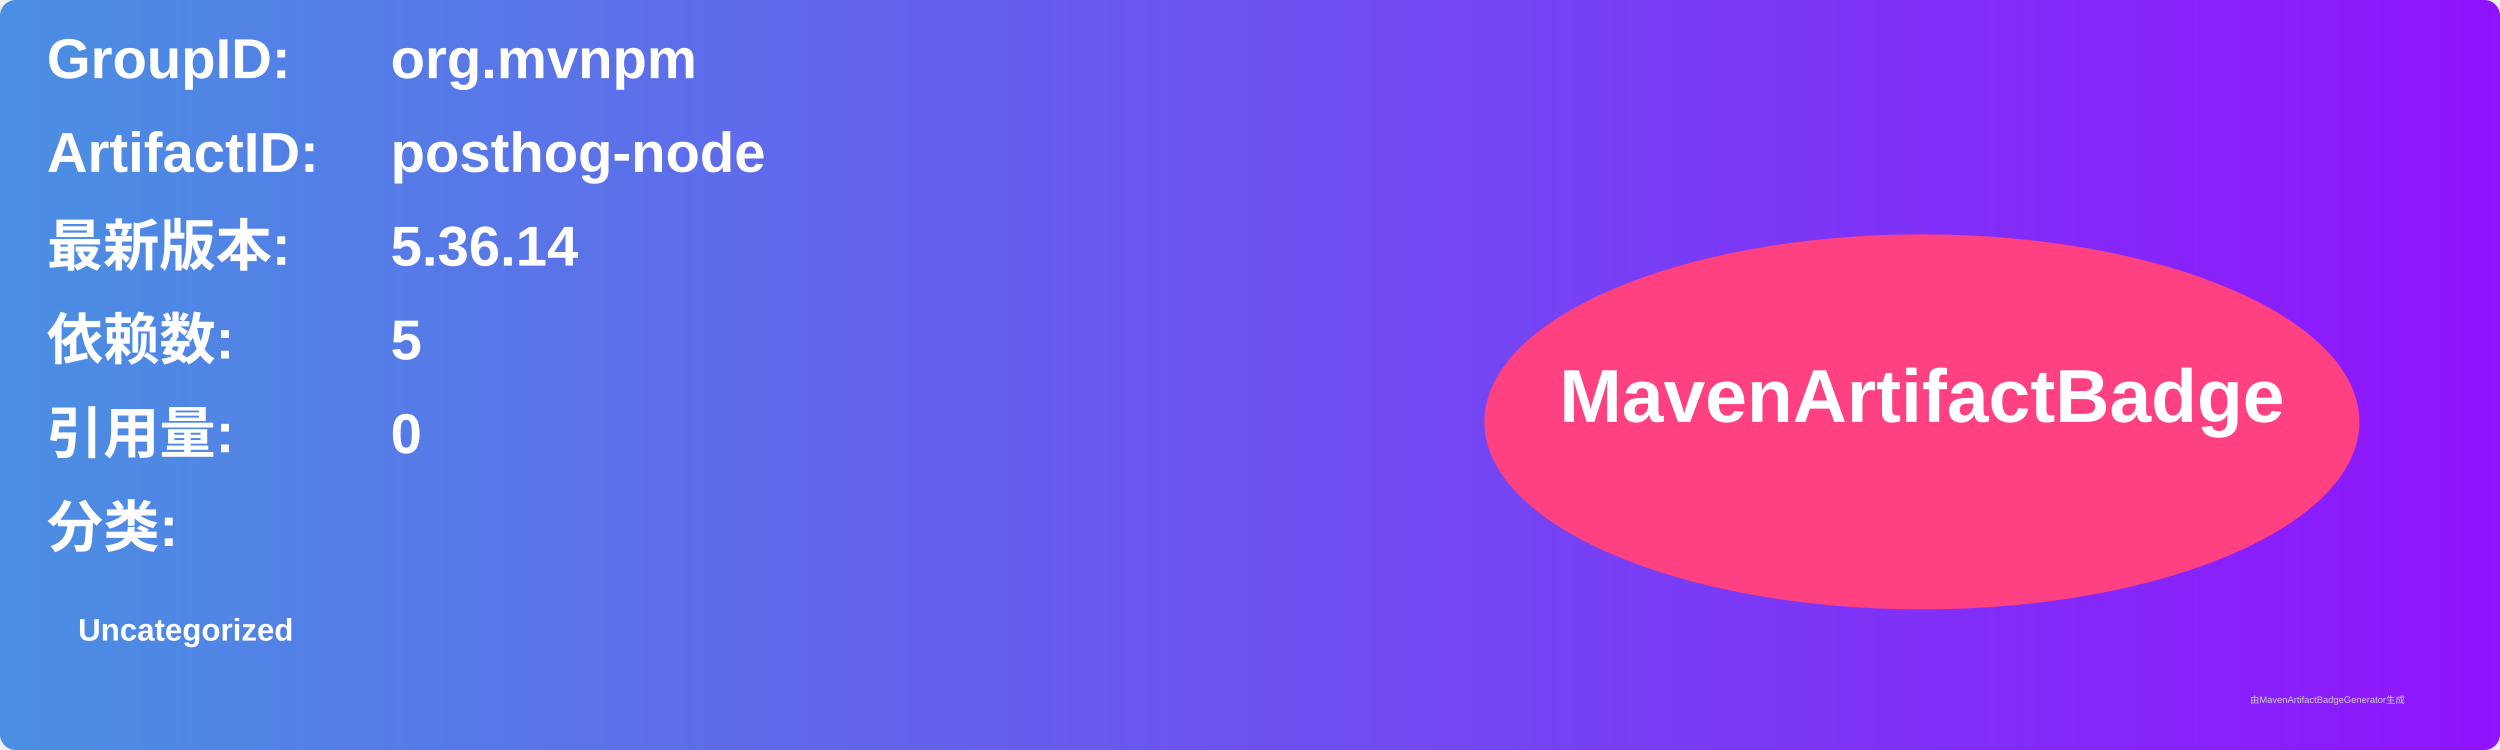
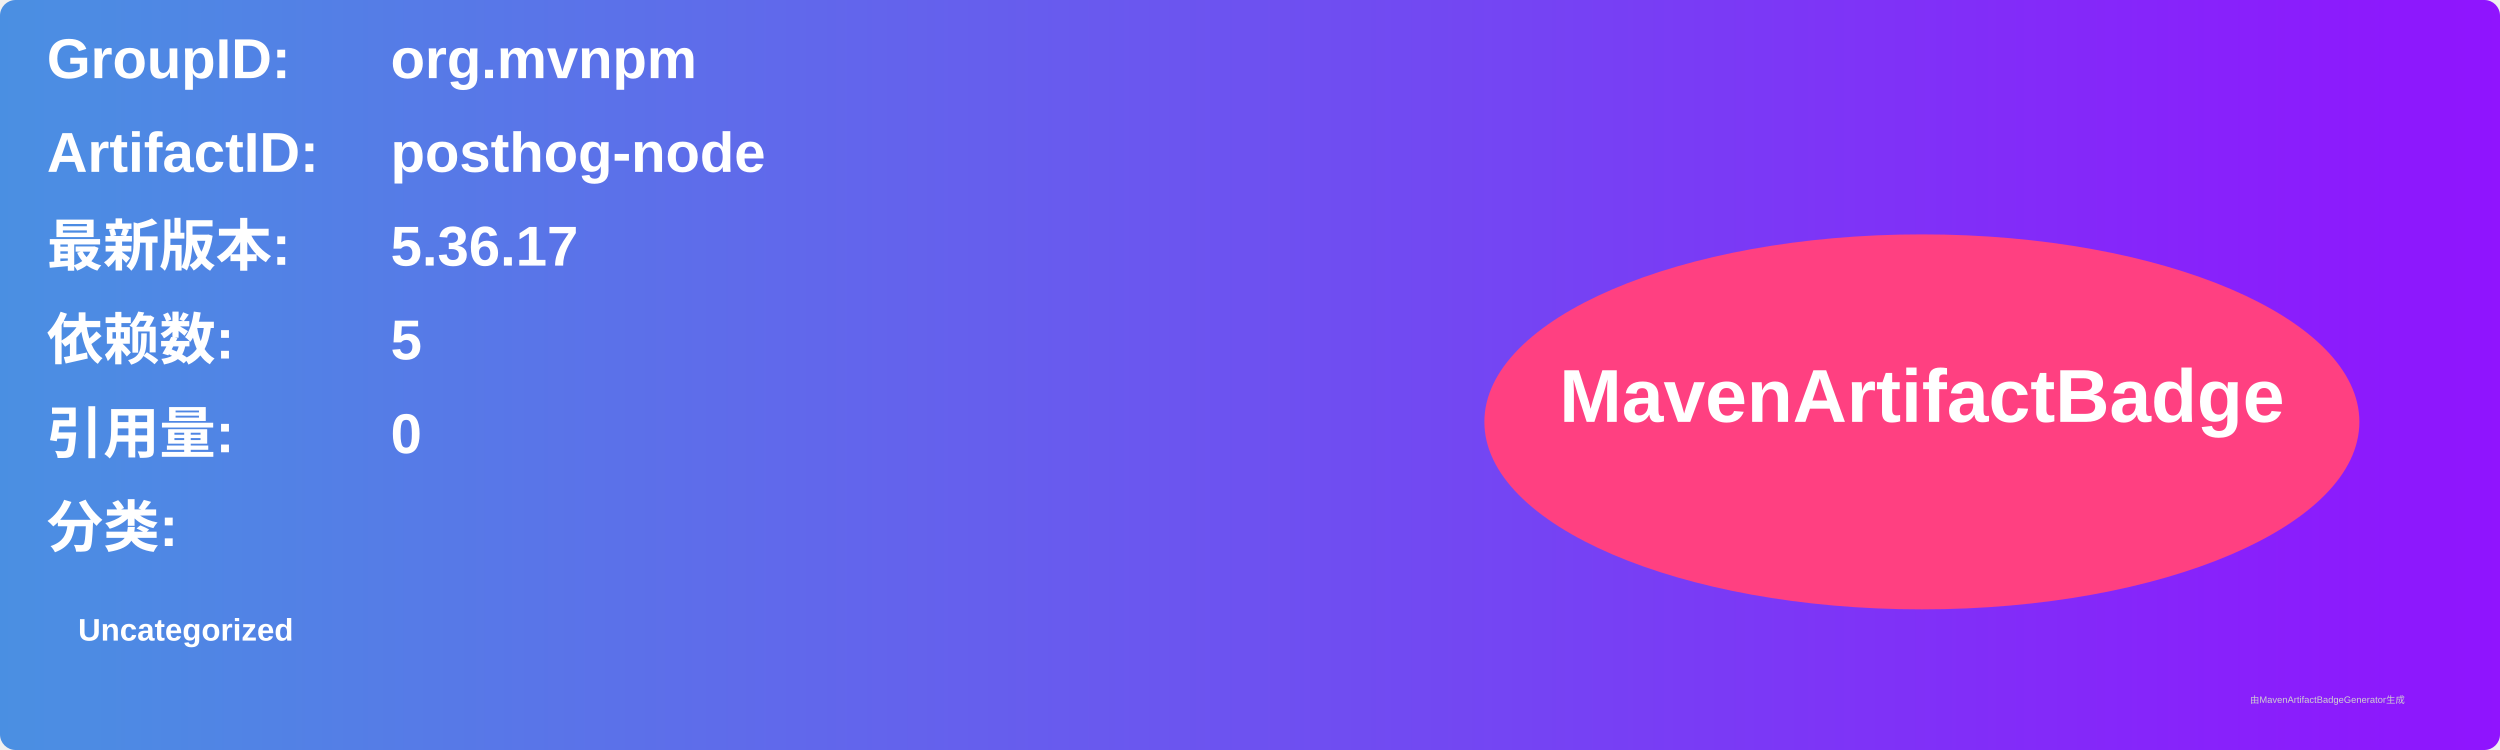
<svg xmlns="http://www.w3.org/2000/svg" width="800" height="240" viewBox="0 0 800 240">
  <linearGradient id="grad" x1="0%" y1="0%" x2="100%" y2="0%">
    <stop offset="0%" stop-color="#4a90e2" />
    <stop offset="100%" stop-color="#9013fe" />
  </linearGradient>
  <rect width="100%" height="100%" rx="5" ry="5" fill="url(#grad)" />
  <g transform="translate(15, 15)">
    <text x="0" y="10" font-family="Arial" font-size="18" fill="white" font-weight="bold" width="260">GroupID:</text>
    <text x="110" y="10" font-family="Arial" font-size="18" fill="white" font-weight="bold" width="460">org.mvnpm</text>
    <text x="0" y="40" font-family="Arial" font-size="18" fill="white" font-weight="bold" width="260">ArtifactID:</text>
    <text x="110" y="40" font-family="Arial" font-size="18" fill="white" font-weight="bold" width="460">posthog-node</text>
    <text x="0" y="70" font-family="Arial" font-size="18" fill="white" font-weight="bold">最新版本:</text>
    <text x="110" y="70" font-family="Arial" font-size="18" fill="white" font-weight="bold">
-       <tspan font-weight="bold">5.36.14</tspan>
+       <tspan font-weight="bold">5.36.17</tspan>
    </text>
    <text x="0" y="100" font-family="Arial" font-size="18" fill="white" font-weight="bold">依赖数: </text>
    <text x="110" y="100" font-family="Arial" font-size="18" fill="white">
      <tspan font-weight="bold">5</tspan>
    </text>
    <text x="0" y="130" font-family="Arial" font-size="18" fill="white" font-weight="bold">引用量: </text>
    <text x="110" y="130" font-family="Arial" font-size="18" fill="white">
      <tspan font-weight="bold">0</tspan>
    </text>
    <text x="0" y="160" font-family="Arial" font-size="18" fill="white" font-weight="bold">分类:</text>
    <text x="10" y="190" font-family="Arial" font-size="10" fill="white">
      <tspan font-weight="bold">Uncategorized</tspan>
    </text>
    <ellipse cx="600" cy="120" rx="140" ry="60" fill="#ff4081" />
    <text x="600" y="120" text-anchor="middle" font-family="Arial" font-size="24" fill="white" font-weight="bold">MavenArtifactBadge</text>
  </g>
  <text x="720" y="225" font-family="Arial" font-size="3" fill="#d0d0d0">由MavenArtifactBadgeGenerator生成</text>
</svg>
